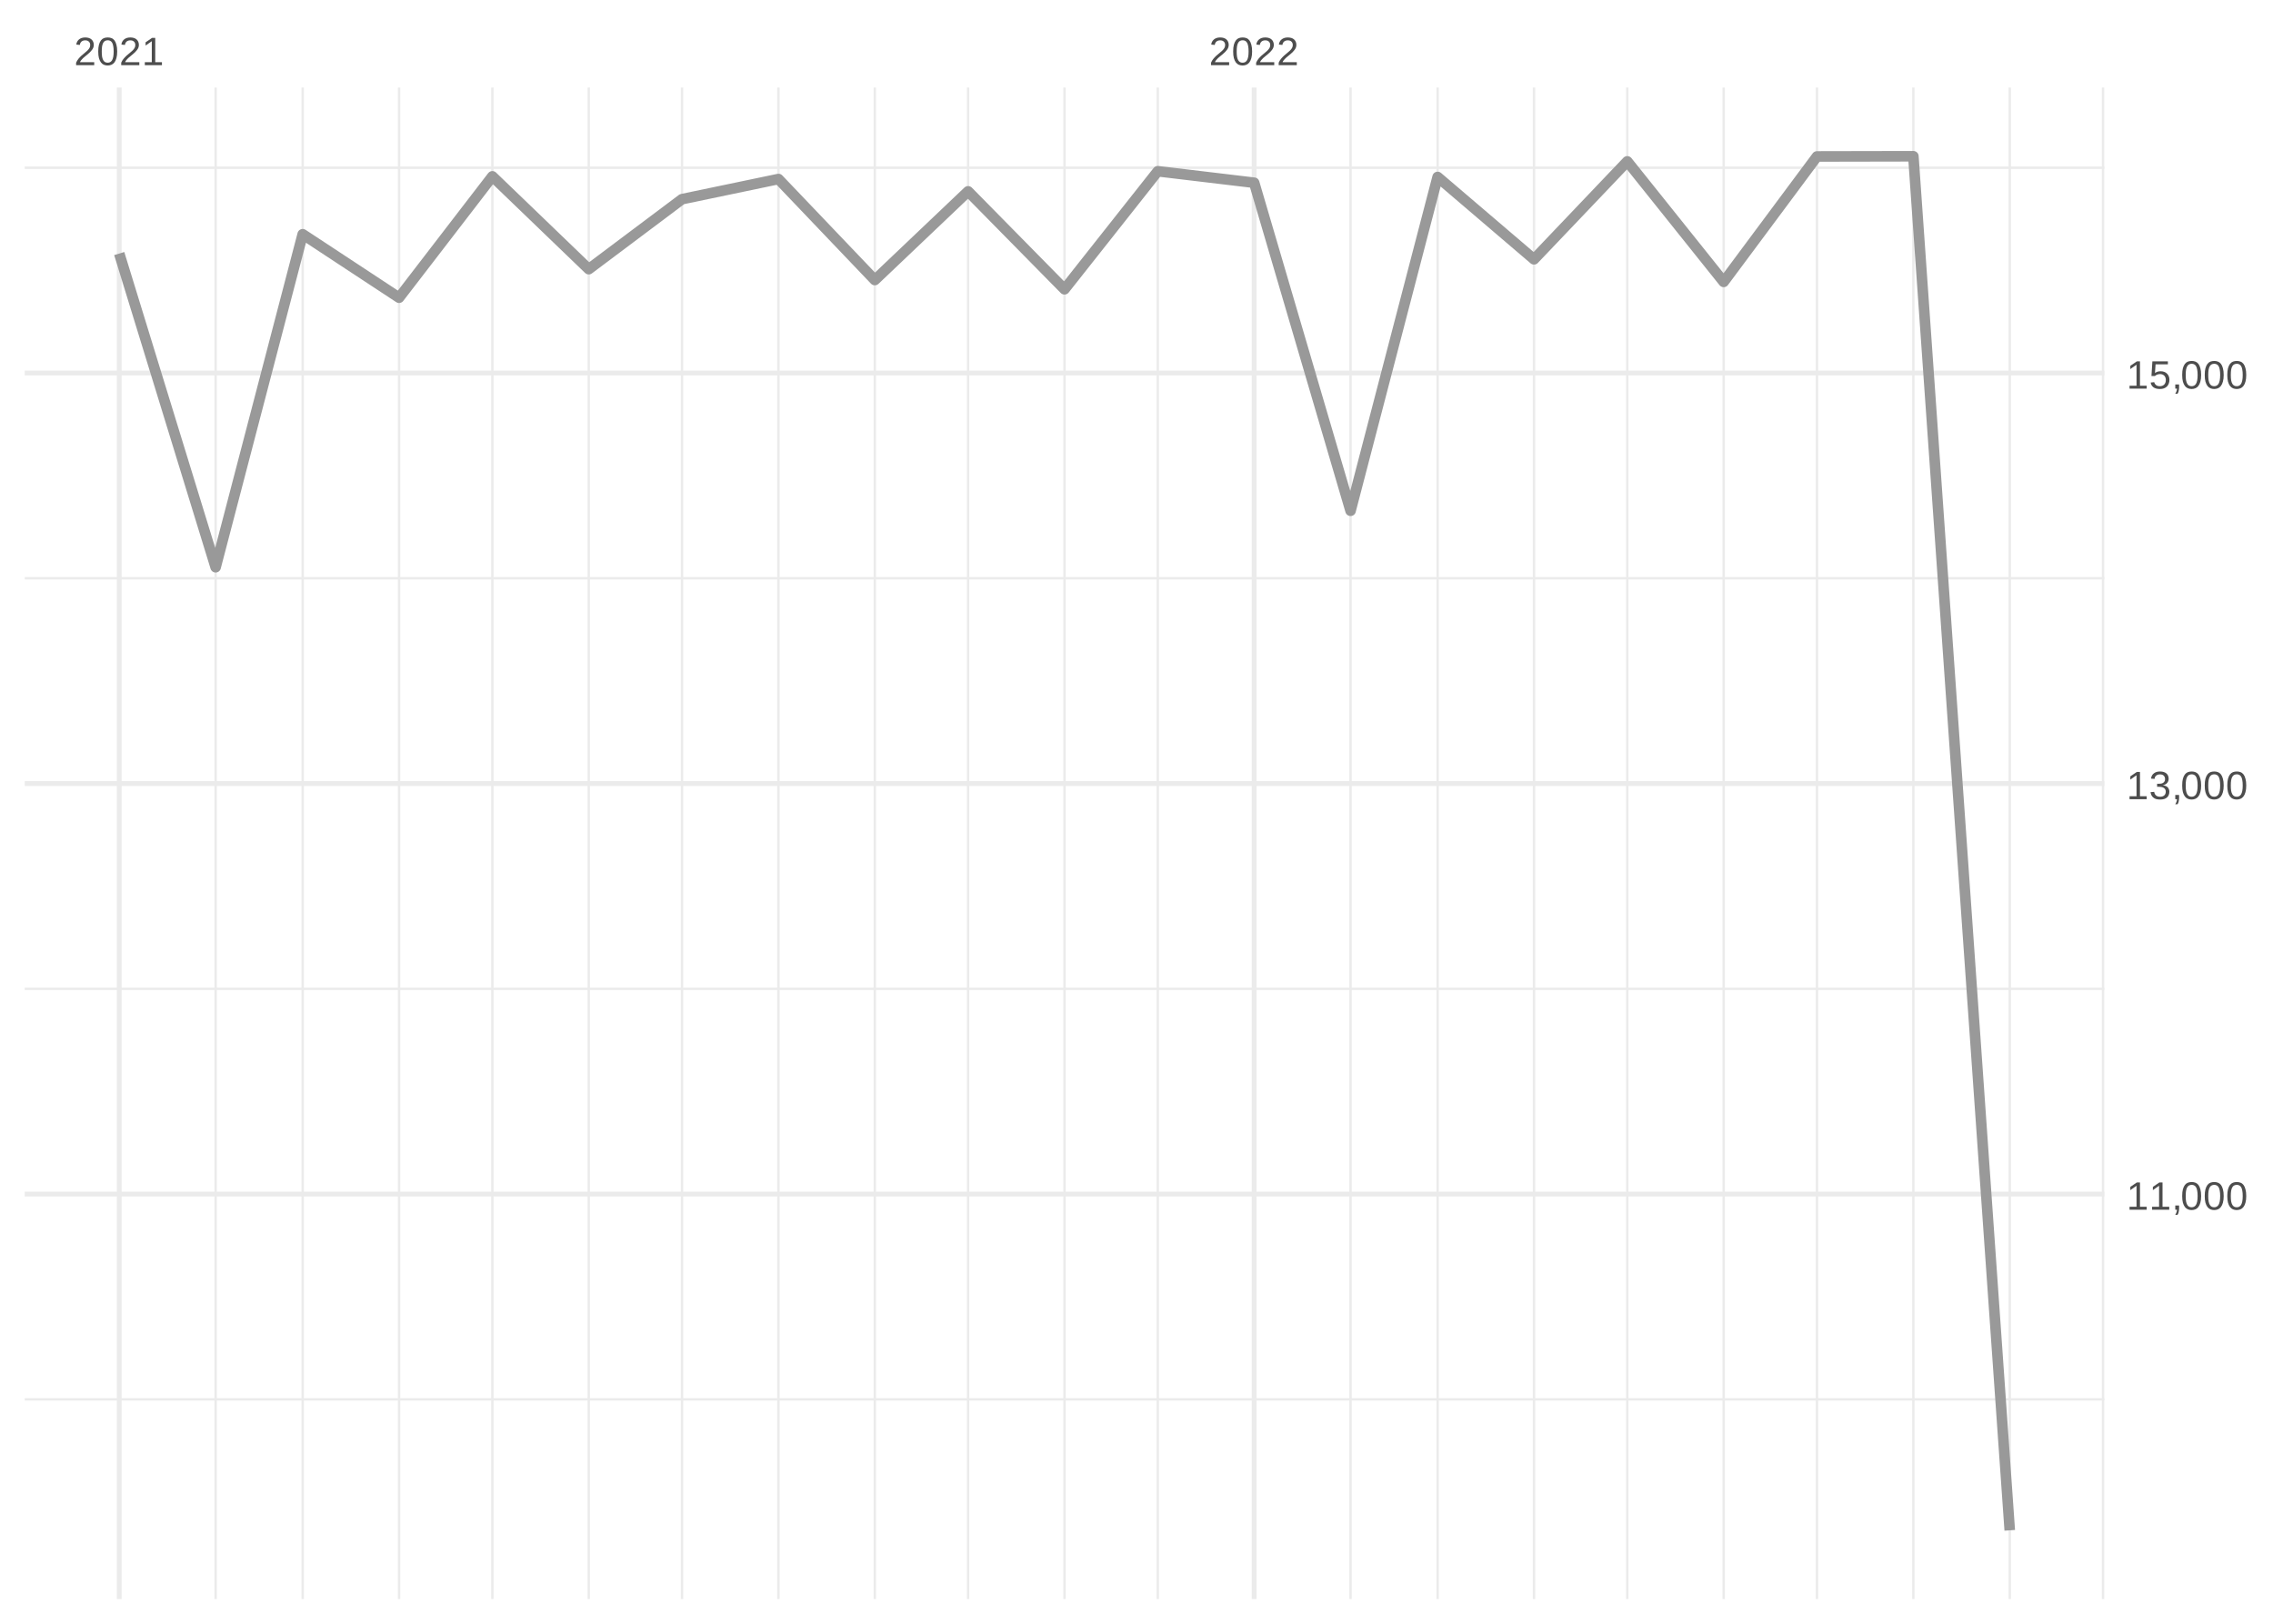
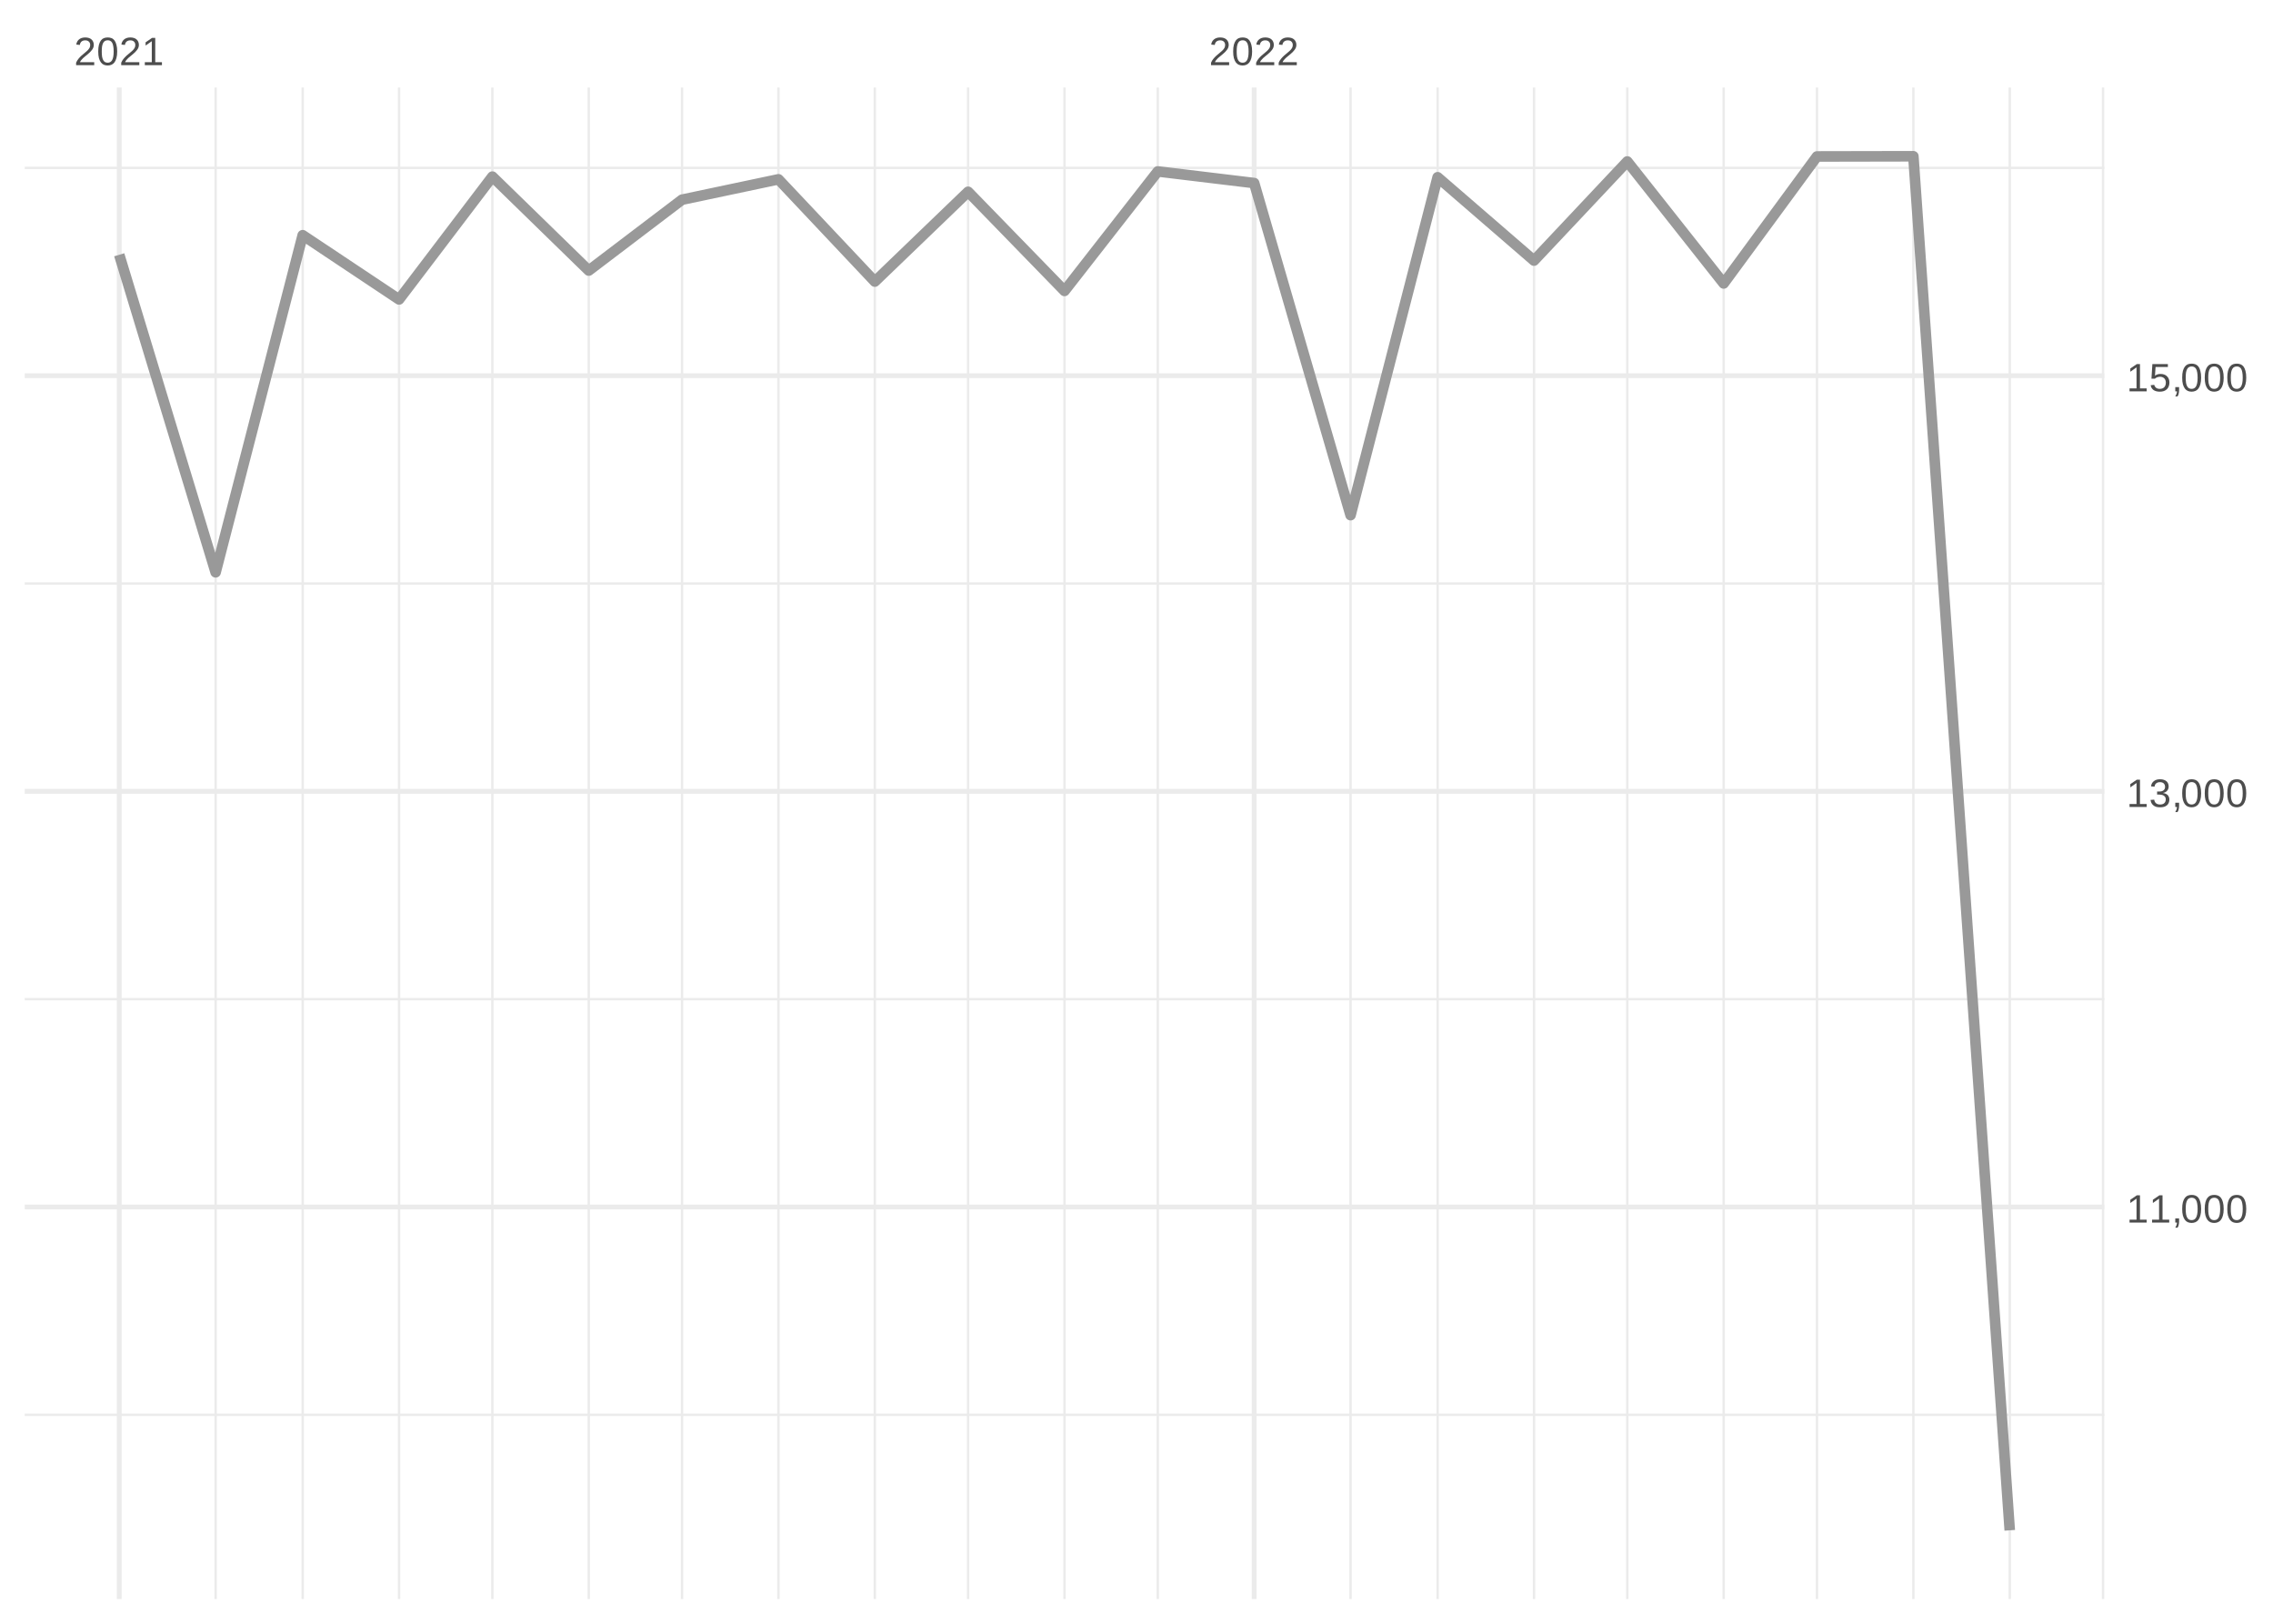
<svg xmlns="http://www.w3.org/2000/svg" xmlns:xlink="http://www.w3.org/1999/xlink" width="504pt" height="360pt" viewBox="0 0 504 360" version="1.1">
  <defs>
    <g>
      <symbol overflow="visible" id="glyph0-0">
        <path style="stroke:none;" d="M 0.297 0 L 0.297 -5.859 L 2.625 -5.859 L 2.625 0 Z M 0.578 -0.297 L 2.344 -0.297 L 2.344 -5.578 L 0.578 -5.578 Z M 0.578 -0.297 " />
      </symbol>
      <symbol overflow="visible" id="glyph0-1">
        <path style="stroke:none;" d="M 0.438 0 L 0.438 -0.547 C 0.582 -0.879 0.758 -1.172 0.969 -1.422 C 1.188 -1.68 1.41 -1.914 1.641 -2.125 C 1.867 -2.332 2.098 -2.523 2.328 -2.703 C 2.555 -2.879 2.758 -3.055 2.938 -3.234 C 3.125 -3.41 3.273 -3.598 3.391 -3.797 C 3.504 -3.992 3.562 -4.211 3.562 -4.453 C 3.562 -4.629 3.535 -4.781 3.484 -4.906 C 3.43 -5.039 3.352 -5.148 3.25 -5.234 C 3.156 -5.328 3.039 -5.395 2.906 -5.438 C 2.77 -5.477 2.617 -5.5 2.453 -5.5 C 2.297 -5.5 2.148 -5.477 2.016 -5.438 C 1.879 -5.395 1.758 -5.332 1.656 -5.25 C 1.551 -5.164 1.461 -5.055 1.391 -4.922 C 1.328 -4.797 1.285 -4.648 1.266 -4.484 L 0.484 -4.562 C 0.504 -4.781 0.562 -4.984 0.656 -5.172 C 0.75 -5.359 0.879 -5.523 1.047 -5.672 C 1.211 -5.816 1.41 -5.93 1.641 -6.016 C 1.879 -6.098 2.148 -6.141 2.453 -6.141 C 2.754 -6.141 3.02 -6.102 3.25 -6.031 C 3.488 -5.957 3.688 -5.848 3.844 -5.703 C 4.008 -5.566 4.133 -5.395 4.219 -5.188 C 4.312 -4.988 4.359 -4.754 4.359 -4.484 C 4.359 -4.273 4.32 -4.078 4.25 -3.891 C 4.176 -3.711 4.078 -3.539 3.953 -3.375 C 3.828 -3.207 3.688 -3.047 3.531 -2.891 C 3.375 -2.742 3.207 -2.594 3.031 -2.438 C 2.852 -2.289 2.676 -2.145 2.5 -2 C 2.32 -1.863 2.156 -1.723 2 -1.578 C 1.844 -1.43 1.703 -1.281 1.578 -1.125 C 1.453 -0.977 1.359 -0.82 1.297 -0.656 L 4.453 -0.656 L 4.453 0 Z M 0.438 0 " />
      </symbol>
      <symbol overflow="visible" id="glyph0-2">
        <path style="stroke:none;" d="M 4.547 -3.031 C 4.547 -2.445 4.488 -1.957 4.375 -1.562 C 4.27 -1.164 4.117 -0.844 3.922 -0.594 C 3.734 -0.352 3.508 -0.18 3.25 -0.078 C 3 0.023 2.727 0.078 2.438 0.078 C 2.145 0.078 1.867 0.023 1.609 -0.078 C 1.359 -0.18 1.141 -0.352 0.953 -0.594 C 0.766 -0.844 0.613 -1.164 0.5 -1.562 C 0.395 -1.957 0.344 -2.445 0.344 -3.031 C 0.344 -3.633 0.395 -4.133 0.5 -4.531 C 0.613 -4.938 0.766 -5.258 0.953 -5.5 C 1.141 -5.738 1.359 -5.906 1.609 -6 C 1.867 -6.094 2.156 -6.141 2.469 -6.141 C 2.75 -6.141 3.016 -6.094 3.266 -6 C 3.523 -5.906 3.75 -5.738 3.938 -5.5 C 4.125 -5.258 4.27 -4.938 4.375 -4.531 C 4.488 -4.133 4.547 -3.633 4.547 -3.031 Z M 3.766 -3.031 C 3.766 -3.508 3.734 -3.906 3.672 -4.219 C 3.617 -4.539 3.535 -4.797 3.422 -4.984 C 3.305 -5.18 3.164 -5.316 3 -5.391 C 2.844 -5.473 2.664 -5.516 2.469 -5.516 C 2.25 -5.516 2.055 -5.473 1.891 -5.391 C 1.723 -5.316 1.582 -5.18 1.469 -4.984 C 1.352 -4.797 1.266 -4.539 1.203 -4.219 C 1.148 -3.906 1.125 -3.508 1.125 -3.031 C 1.125 -2.562 1.148 -2.164 1.203 -1.844 C 1.266 -1.531 1.352 -1.273 1.469 -1.078 C 1.582 -0.891 1.719 -0.754 1.875 -0.672 C 2.039 -0.586 2.227 -0.547 2.438 -0.547 C 2.645 -0.547 2.828 -0.586 2.984 -0.672 C 3.148 -0.754 3.289 -0.891 3.406 -1.078 C 3.52 -1.273 3.609 -1.531 3.672 -1.844 C 3.734 -2.164 3.766 -2.562 3.766 -3.031 Z M 3.766 -3.031 " />
      </symbol>
      <symbol overflow="visible" id="glyph0-3">
        <path style="stroke:none;" d="M 0.672 0 L 0.672 -0.656 L 2.219 -0.656 L 2.219 -5.312 L 0.844 -4.344 L 0.844 -5.062 L 2.281 -6.047 L 2.984 -6.047 L 2.984 -0.656 L 4.469 -0.656 L 4.469 0 Z M 0.672 0 " />
      </symbol>
      <symbol overflow="visible" id="glyph0-4">
        <path style="stroke:none;" d="M 1.656 -0.938 L 1.656 -0.219 C 1.656 -0.062 1.645 0.07 1.625 0.188 C 1.613 0.312 1.594 0.426 1.562 0.531 C 1.539 0.645 1.508 0.75 1.469 0.844 C 1.426 0.938 1.375 1.031 1.312 1.125 L 0.797 1.125 C 0.922 0.938 1.016 0.75 1.078 0.562 C 1.148 0.375 1.188 0.188 1.188 0 L 0.812 0 L 0.812 -0.938 Z M 1.656 -0.938 " />
      </symbol>
      <symbol overflow="visible" id="glyph0-5">
        <path style="stroke:none;" d="M 4.5 -1.672 C 4.5 -1.391 4.453 -1.141 4.359 -0.922 C 4.273 -0.703 4.145 -0.52 3.969 -0.375 C 3.801 -0.227 3.586 -0.113 3.328 -0.031 C 3.078 0.039 2.785 0.078 2.453 0.078 C 2.078 0.078 1.758 0.035 1.5 -0.047 C 1.25 -0.141 1.039 -0.266 0.875 -0.422 C 0.707 -0.578 0.582 -0.75 0.5 -0.938 C 0.414 -1.133 0.359 -1.344 0.328 -1.562 L 1.141 -1.625 C 1.16 -1.469 1.203 -1.32 1.266 -1.188 C 1.328 -1.062 1.41 -0.945 1.516 -0.844 C 1.617 -0.75 1.75 -0.676 1.906 -0.625 C 2.062 -0.57 2.242 -0.547 2.453 -0.547 C 2.836 -0.547 3.141 -0.641 3.359 -0.828 C 3.586 -1.023 3.703 -1.316 3.703 -1.703 C 3.703 -1.922 3.648 -2.098 3.547 -2.234 C 3.453 -2.367 3.332 -2.473 3.188 -2.547 C 3.039 -2.629 2.879 -2.68 2.703 -2.703 C 2.523 -2.734 2.363 -2.75 2.219 -2.75 L 1.781 -2.75 L 1.781 -3.422 L 2.203 -3.422 C 2.348 -3.422 2.5 -3.43 2.656 -3.453 C 2.82 -3.484 2.969 -3.535 3.094 -3.609 C 3.227 -3.691 3.336 -3.801 3.422 -3.938 C 3.504 -4.07 3.547 -4.242 3.547 -4.453 C 3.547 -4.773 3.445 -5.031 3.25 -5.219 C 3.062 -5.406 2.781 -5.5 2.406 -5.5 C 2.07 -5.5 1.797 -5.41 1.578 -5.234 C 1.367 -5.066 1.25 -4.82 1.219 -4.5 L 0.438 -4.562 C 0.469 -4.832 0.539 -5.066 0.656 -5.266 C 0.77 -5.461 0.914 -5.625 1.094 -5.75 C 1.27 -5.883 1.469 -5.984 1.688 -6.047 C 1.914 -6.109 2.16 -6.141 2.422 -6.141 C 2.754 -6.141 3.039 -6.098 3.281 -6.016 C 3.531 -5.93 3.734 -5.816 3.891 -5.672 C 4.047 -5.523 4.16 -5.352 4.234 -5.156 C 4.305 -4.969 4.344 -4.766 4.344 -4.547 C 4.344 -4.367 4.316 -4.203 4.266 -4.047 C 4.211 -3.891 4.133 -3.75 4.031 -3.625 C 3.938 -3.5 3.805 -3.391 3.641 -3.297 C 3.484 -3.211 3.297 -3.148 3.078 -3.109 L 3.078 -3.094 C 3.316 -3.062 3.523 -3.004 3.703 -2.922 C 3.891 -2.836 4.039 -2.734 4.156 -2.609 C 4.27 -2.484 4.352 -2.336 4.406 -2.172 C 4.469 -2.016 4.5 -1.848 4.5 -1.672 Z M 4.5 -1.672 " />
      </symbol>
      <symbol overflow="visible" id="glyph0-6">
        <path style="stroke:none;" d="M 4.516 -1.969 C 4.516 -1.664 4.469 -1.391 4.375 -1.141 C 4.289 -0.891 4.156 -0.672 3.969 -0.484 C 3.789 -0.305 3.566 -0.164 3.297 -0.062 C 3.035 0.031 2.727 0.078 2.375 0.078 C 2.062 0.078 1.785 0.039 1.547 -0.031 C 1.305 -0.102 1.102 -0.203 0.938 -0.328 C 0.781 -0.461 0.648 -0.613 0.547 -0.781 C 0.453 -0.957 0.391 -1.148 0.359 -1.359 L 1.141 -1.438 C 1.172 -1.32 1.211 -1.211 1.266 -1.109 C 1.328 -1.004 1.406 -0.91 1.5 -0.828 C 1.602 -0.742 1.723 -0.676 1.859 -0.625 C 2.004 -0.57 2.18 -0.547 2.391 -0.547 C 2.586 -0.547 2.77 -0.578 2.938 -0.641 C 3.102 -0.703 3.242 -0.789 3.359 -0.906 C 3.473 -1.031 3.562 -1.176 3.625 -1.344 C 3.688 -1.52 3.719 -1.723 3.719 -1.953 C 3.719 -2.141 3.688 -2.312 3.625 -2.469 C 3.57 -2.625 3.488 -2.758 3.375 -2.875 C 3.258 -2.988 3.117 -3.078 2.953 -3.141 C 2.797 -3.203 2.613 -3.234 2.406 -3.234 C 2.281 -3.234 2.16 -3.219 2.047 -3.188 C 1.941 -3.164 1.844 -3.133 1.75 -3.094 C 1.656 -3.062 1.57 -3.016 1.5 -2.953 C 1.426 -2.898 1.352 -2.848 1.281 -2.797 L 0.531 -2.797 L 0.734 -6.047 L 4.172 -6.047 L 4.172 -5.391 L 1.438 -5.391 L 1.312 -3.469 C 1.457 -3.582 1.629 -3.676 1.828 -3.75 C 2.035 -3.82 2.281 -3.859 2.562 -3.859 C 2.863 -3.859 3.133 -3.812 3.375 -3.719 C 3.613 -3.633 3.816 -3.504 3.984 -3.328 C 4.16 -3.16 4.289 -2.961 4.375 -2.734 C 4.469 -2.504 4.516 -2.25 4.516 -1.969 Z M 4.516 -1.969 " />
      </symbol>
    </g>
    <clipPath id="clip1">
-       <path d="M 5.48 309 L 466.59 309 L 466.59 311 L 5.48 311 Z M 5.48 309 " />
+       <path d="M 5.48 313 L 466.59 313 L 466.59 314 L 5.48 314 Z M 5.48 313 " />
    </clipPath>
    <clipPath id="clip2">
-       <path d="M 5.48 218 L 466.59 218 L 466.59 220 L 5.48 220 Z M 5.48 218 " />
+       <path d="M 5.48 221 L 466.59 221 L 466.59 222 L 5.48 222 Z M 5.48 221 " />
    </clipPath>
    <clipPath id="clip3">
-       <path d="M 5.48 127 L 466.59 127 L 466.59 129 L 5.48 129 Z M 5.48 127 " />
+       <path d="M 5.48 129 L 466.59 129 L 466.59 130 L 5.48 130 Z M 5.48 129 " />
    </clipPath>
    <clipPath id="clip4">
      <path d="M 5.48 36 L 466.59 36 L 466.59 38 L 5.48 38 Z M 5.48 36 " />
    </clipPath>
    <clipPath id="clip5">
      <path d="M 47 19.41 L 49 19.41 L 49 354.52 L 47 354.52 Z M 47 19.41 " />
    </clipPath>
    <clipPath id="clip6">
      <path d="M 66 19.41 L 68 19.41 L 68 354.52 L 66 354.52 Z M 66 19.41 " />
    </clipPath>
    <clipPath id="clip7">
      <path d="M 88 19.41 L 89 19.41 L 89 354.52 L 88 354.52 Z M 88 19.41 " />
    </clipPath>
    <clipPath id="clip8">
      <path d="M 108 19.41 L 110 19.41 L 110 354.52 L 108 354.52 Z M 108 19.41 " />
    </clipPath>
    <clipPath id="clip9">
      <path d="M 130 19.41 L 131 19.41 L 131 354.52 L 130 354.52 Z M 130 19.41 " />
    </clipPath>
    <clipPath id="clip10">
      <path d="M 150 19.41 L 152 19.41 L 152 354.52 L 150 354.52 Z M 150 19.41 " />
    </clipPath>
    <clipPath id="clip11">
      <path d="M 172 19.41 L 173 19.41 L 173 354.52 L 172 354.52 Z M 172 19.41 " />
    </clipPath>
    <clipPath id="clip12">
      <path d="M 193 19.41 L 195 19.41 L 195 354.52 L 193 354.52 Z M 193 19.41 " />
    </clipPath>
    <clipPath id="clip13">
      <path d="M 214 19.41 L 215 19.41 L 215 354.52 L 214 354.52 Z M 214 19.41 " />
    </clipPath>
    <clipPath id="clip14">
      <path d="M 235 19.41 L 237 19.41 L 237 354.52 L 235 354.52 Z M 235 19.41 " />
    </clipPath>
    <clipPath id="clip15">
      <path d="M 256 19.41 L 257 19.41 L 257 354.52 L 256 354.52 Z M 256 19.41 " />
    </clipPath>
    <clipPath id="clip16">
      <path d="M 299 19.41 L 300 19.41 L 300 354.52 L 299 354.52 Z M 299 19.41 " />
    </clipPath>
    <clipPath id="clip17">
      <path d="M 318 19.41 L 320 19.41 L 320 354.52 L 318 354.52 Z M 318 19.41 " />
    </clipPath>
    <clipPath id="clip18">
      <path d="M 339 19.41 L 341 19.41 L 341 354.52 L 339 354.52 Z M 339 19.41 " />
    </clipPath>
    <clipPath id="clip19">
      <path d="M 360 19.41 L 362 19.41 L 362 354.52 L 360 354.52 Z M 360 19.41 " />
    </clipPath>
    <clipPath id="clip20">
      <path d="M 381 19.41 L 383 19.41 L 383 354.52 L 381 354.52 Z M 381 19.41 " />
    </clipPath>
    <clipPath id="clip21">
      <path d="M 402 19.41 L 404 19.41 L 404 354.52 L 402 354.52 Z M 402 19.41 " />
    </clipPath>
    <clipPath id="clip22">
      <path d="M 423 19.41 L 425 19.41 L 425 354.52 L 423 354.52 Z M 423 19.41 " />
    </clipPath>
    <clipPath id="clip23">
      <path d="M 445 19.41 L 446 19.41 L 446 354.52 L 445 354.52 Z M 445 19.41 " />
    </clipPath>
    <clipPath id="clip24">
      <path d="M 466 19.41 L 466.59 19.41 L 466.59 354.52 L 466 354.52 Z M 466 19.41 " />
    </clipPath>
    <clipPath id="clip25">
-       <path d="M 5.48 264 L 466.59 264 L 466.59 266 L 5.48 266 Z M 5.48 264 " />
+       <path d="M 5.48 267 L 466.59 267 L 466.59 269 L 5.48 269 Z M 5.48 267 " />
    </clipPath>
    <clipPath id="clip26">
-       <path d="M 5.48 173 L 466.59 173 L 466.59 175 L 5.48 175 Z M 5.48 173 " />
+       <path d="M 5.48 174 L 466.59 174 L 466.59 176 L 5.48 176 Z M 5.48 174 " />
    </clipPath>
    <clipPath id="clip27">
      <path d="M 5.48 82 L 466.59 82 L 466.59 84 L 5.48 84 Z M 5.48 82 " />
    </clipPath>
    <clipPath id="clip28">
      <path d="M 25 19.41 L 27 19.41 L 27 354.52 L 25 354.52 Z M 25 19.41 " />
    </clipPath>
    <clipPath id="clip29">
      <path d="M 277 19.41 L 279 19.41 L 279 354.52 L 277 354.52 Z M 277 19.41 " />
    </clipPath>
  </defs>
  <g id="surface26">
    <rect x="0" y="0" width="504" height="360" style="fill:rgb(100%,100%,100%);fill-opacity:1;stroke:none;" />
    <g clip-path="url(#clip1)" clip-rule="nonzero">
-       <path style="fill:none;stroke-width:0.533;stroke-linecap:butt;stroke-linejoin:round;stroke:rgb(92.157%,92.157%,92.157%);stroke-opacity:1;stroke-miterlimit:10;" d="M 5.48 310.254 L 466.59 310.254 " />
+       <path style="fill:none;stroke-width:0.533;stroke-linecap:butt;stroke-linejoin:round;stroke:rgb(92.157%,92.157%,92.157%);stroke-opacity:1;stroke-miterlimit:10;" d="M 5.48 313.672 L 466.59 313.672 " />
    </g>
    <g clip-path="url(#clip2)" clip-rule="nonzero">
-       <path style="fill:none;stroke-width:0.533;stroke-linecap:butt;stroke-linejoin:round;stroke:rgb(92.157%,92.157%,92.157%);stroke-opacity:1;stroke-miterlimit:10;" d="M 5.48 219.234 L 466.59 219.234 " />
+       <path style="fill:none;stroke-width:0.533;stroke-linecap:butt;stroke-linejoin:round;stroke:rgb(92.157%,92.157%,92.157%);stroke-opacity:1;stroke-miterlimit:10;" d="M 5.48 221.523 L 466.59 221.523 " />
    </g>
    <g clip-path="url(#clip3)" clip-rule="nonzero">
-       <path style="fill:none;stroke-width:0.533;stroke-linecap:butt;stroke-linejoin:round;stroke:rgb(92.157%,92.157%,92.157%);stroke-opacity:1;stroke-miterlimit:10;" d="M 5.48 128.211 L 466.59 128.211 " />
+       <path style="fill:none;stroke-width:0.533;stroke-linecap:butt;stroke-linejoin:round;stroke:rgb(92.157%,92.157%,92.157%);stroke-opacity:1;stroke-miterlimit:10;" d="M 5.48 129.371 L 466.59 129.371 " />
    </g>
    <g clip-path="url(#clip4)" clip-rule="nonzero">
-       <path style="fill:none;stroke-width:0.533;stroke-linecap:butt;stroke-linejoin:round;stroke:rgb(92.157%,92.157%,92.157%);stroke-opacity:1;stroke-miterlimit:10;" d="M 5.48 37.191 L 466.59 37.191 " />
+       <path style="fill:none;stroke-width:0.533;stroke-linecap:butt;stroke-linejoin:round;stroke:rgb(92.157%,92.157%,92.157%);stroke-opacity:1;stroke-miterlimit:10;" d="M 5.48 37.223 L 466.59 37.223 " />
    </g>
    <g clip-path="url(#clip5)" clip-rule="nonzero">
      <path style="fill:none;stroke-width:0.533;stroke-linecap:butt;stroke-linejoin:round;stroke:rgb(92.157%,92.157%,92.157%);stroke-opacity:1;stroke-miterlimit:10;" d="M 47.812 354.52 L 47.812 19.41 " />
    </g>
    <g clip-path="url(#clip6)" clip-rule="nonzero">
      <path style="fill:none;stroke-width:0.533;stroke-linecap:butt;stroke-linejoin:round;stroke:rgb(92.157%,92.157%,92.157%);stroke-opacity:1;stroke-miterlimit:10;" d="M 67.117 354.52 L 67.117 19.41 " />
    </g>
    <g clip-path="url(#clip7)" clip-rule="nonzero">
      <path style="fill:none;stroke-width:0.533;stroke-linecap:butt;stroke-linejoin:round;stroke:rgb(92.157%,92.157%,92.157%);stroke-opacity:1;stroke-miterlimit:10;" d="M 88.488 354.52 L 88.488 19.41 " />
    </g>
    <g clip-path="url(#clip8)" clip-rule="nonzero">
      <path style="fill:none;stroke-width:0.533;stroke-linecap:butt;stroke-linejoin:round;stroke:rgb(92.157%,92.157%,92.157%);stroke-opacity:1;stroke-miterlimit:10;" d="M 109.176 354.52 L 109.176 19.41 " />
    </g>
    <g clip-path="url(#clip9)" clip-rule="nonzero">
      <path style="fill:none;stroke-width:0.533;stroke-linecap:butt;stroke-linejoin:round;stroke:rgb(92.157%,92.157%,92.157%);stroke-opacity:1;stroke-miterlimit:10;" d="M 130.547 354.52 L 130.547 19.41 " />
    </g>
    <g clip-path="url(#clip10)" clip-rule="nonzero">
      <path style="fill:none;stroke-width:0.533;stroke-linecap:butt;stroke-linejoin:round;stroke:rgb(92.157%,92.157%,92.157%);stroke-opacity:1;stroke-miterlimit:10;" d="M 151.23 354.52 L 151.23 19.41 " />
    </g>
    <g clip-path="url(#clip11)" clip-rule="nonzero">
      <path style="fill:none;stroke-width:0.533;stroke-linecap:butt;stroke-linejoin:round;stroke:rgb(92.157%,92.157%,92.157%);stroke-opacity:1;stroke-miterlimit:10;" d="M 172.605 354.52 L 172.605 19.41 " />
    </g>
    <g clip-path="url(#clip12)" clip-rule="nonzero">
      <path style="fill:none;stroke-width:0.533;stroke-linecap:butt;stroke-linejoin:round;stroke:rgb(92.157%,92.157%,92.157%);stroke-opacity:1;stroke-miterlimit:10;" d="M 193.977 354.52 L 193.977 19.41 " />
    </g>
    <g clip-path="url(#clip13)" clip-rule="nonzero">
      <path style="fill:none;stroke-width:0.533;stroke-linecap:butt;stroke-linejoin:round;stroke:rgb(92.157%,92.157%,92.157%);stroke-opacity:1;stroke-miterlimit:10;" d="M 214.66 354.52 L 214.66 19.41 " />
    </g>
    <g clip-path="url(#clip14)" clip-rule="nonzero">
      <path style="fill:none;stroke-width:0.533;stroke-linecap:butt;stroke-linejoin:round;stroke:rgb(92.157%,92.157%,92.157%);stroke-opacity:1;stroke-miterlimit:10;" d="M 236.035 354.52 L 236.035 19.41 " />
    </g>
    <g clip-path="url(#clip15)" clip-rule="nonzero">
      <path style="fill:none;stroke-width:0.533;stroke-linecap:butt;stroke-linejoin:round;stroke:rgb(92.157%,92.157%,92.157%);stroke-opacity:1;stroke-miterlimit:10;" d="M 256.719 354.52 L 256.719 19.41 " />
    </g>
    <g clip-path="url(#clip16)" clip-rule="nonzero">
      <path style="fill:none;stroke-width:0.533;stroke-linecap:butt;stroke-linejoin:round;stroke:rgb(92.157%,92.157%,92.157%);stroke-opacity:1;stroke-miterlimit:10;" d="M 299.465 354.52 L 299.465 19.41 " />
    </g>
    <g clip-path="url(#clip17)" clip-rule="nonzero">
      <path style="fill:none;stroke-width:0.533;stroke-linecap:butt;stroke-linejoin:round;stroke:rgb(92.157%,92.157%,92.157%);stroke-opacity:1;stroke-miterlimit:10;" d="M 318.77 354.52 L 318.77 19.41 " />
    </g>
    <g clip-path="url(#clip18)" clip-rule="nonzero">
      <path style="fill:none;stroke-width:0.533;stroke-linecap:butt;stroke-linejoin:round;stroke:rgb(92.157%,92.157%,92.157%);stroke-opacity:1;stroke-miterlimit:10;" d="M 340.141 354.52 L 340.141 19.41 " />
    </g>
    <g clip-path="url(#clip19)" clip-rule="nonzero">
      <path style="fill:none;stroke-width:0.533;stroke-linecap:butt;stroke-linejoin:round;stroke:rgb(92.157%,92.157%,92.157%);stroke-opacity:1;stroke-miterlimit:10;" d="M 360.824 354.52 L 360.824 19.41 " />
    </g>
    <g clip-path="url(#clip20)" clip-rule="nonzero">
      <path style="fill:none;stroke-width:0.533;stroke-linecap:butt;stroke-linejoin:round;stroke:rgb(92.157%,92.157%,92.157%);stroke-opacity:1;stroke-miterlimit:10;" d="M 382.199 354.52 L 382.199 19.41 " />
    </g>
    <g clip-path="url(#clip21)" clip-rule="nonzero">
      <path style="fill:none;stroke-width:0.533;stroke-linecap:butt;stroke-linejoin:round;stroke:rgb(92.157%,92.157%,92.157%);stroke-opacity:1;stroke-miterlimit:10;" d="M 402.883 354.52 L 402.883 19.41 " />
    </g>
    <g clip-path="url(#clip22)" clip-rule="nonzero">
      <path style="fill:none;stroke-width:0.533;stroke-linecap:butt;stroke-linejoin:round;stroke:rgb(92.157%,92.157%,92.157%);stroke-opacity:1;stroke-miterlimit:10;" d="M 424.258 354.52 L 424.258 19.41 " />
    </g>
    <g clip-path="url(#clip23)" clip-rule="nonzero">
      <path style="fill:none;stroke-width:0.533;stroke-linecap:butt;stroke-linejoin:round;stroke:rgb(92.157%,92.157%,92.157%);stroke-opacity:1;stroke-miterlimit:10;" d="M 445.629 354.52 L 445.629 19.41 " />
    </g>
    <g clip-path="url(#clip24)" clip-rule="nonzero">
      <path style="fill:none;stroke-width:0.533;stroke-linecap:butt;stroke-linejoin:round;stroke:rgb(92.157%,92.157%,92.157%);stroke-opacity:1;stroke-miterlimit:10;" d="M 466.312 354.52 L 466.312 19.41 " />
    </g>
    <g clip-path="url(#clip25)" clip-rule="nonzero">
-       <path style="fill:none;stroke-width:1.067;stroke-linecap:butt;stroke-linejoin:round;stroke:rgb(92.157%,92.157%,92.157%);stroke-opacity:1;stroke-miterlimit:10;" d="M 5.48 264.742 L 466.59 264.742 " />
+       <path style="fill:none;stroke-width:1.067;stroke-linecap:butt;stroke-linejoin:round;stroke:rgb(92.157%,92.157%,92.157%);stroke-opacity:1;stroke-miterlimit:10;" d="M 5.48 267.598 L 466.59 267.598 " />
    </g>
    <g clip-path="url(#clip26)" clip-rule="nonzero">
-       <path style="fill:none;stroke-width:1.067;stroke-linecap:butt;stroke-linejoin:round;stroke:rgb(92.157%,92.157%,92.157%);stroke-opacity:1;stroke-miterlimit:10;" d="M 5.48 173.723 L 466.59 173.723 " />
+       <path style="fill:none;stroke-width:1.067;stroke-linecap:butt;stroke-linejoin:round;stroke:rgb(92.157%,92.157%,92.157%);stroke-opacity:1;stroke-miterlimit:10;" d="M 5.48 175.445 L 466.59 175.445 " />
    </g>
    <g clip-path="url(#clip27)" clip-rule="nonzero">
-       <path style="fill:none;stroke-width:1.067;stroke-linecap:butt;stroke-linejoin:round;stroke:rgb(92.157%,92.157%,92.157%);stroke-opacity:1;stroke-miterlimit:10;" d="M 5.48 82.703 L 466.59 82.703 " />
+       <path style="fill:none;stroke-width:1.067;stroke-linecap:butt;stroke-linejoin:round;stroke:rgb(92.157%,92.157%,92.157%);stroke-opacity:1;stroke-miterlimit:10;" d="M 5.48 83.297 L 466.59 83.297 " />
    </g>
    <g clip-path="url(#clip28)" clip-rule="nonzero">
      <path style="fill:none;stroke-width:1.067;stroke-linecap:butt;stroke-linejoin:round;stroke:rgb(92.157%,92.157%,92.157%);stroke-opacity:1;stroke-miterlimit:10;" d="M 26.438 354.52 L 26.438 19.41 " />
    </g>
    <g clip-path="url(#clip29)" clip-rule="nonzero">
      <path style="fill:none;stroke-width:1.067;stroke-linecap:butt;stroke-linejoin:round;stroke:rgb(92.157%,92.157%,92.157%);stroke-opacity:1;stroke-miterlimit:10;" d="M 278.09 354.52 L 278.09 19.41 " />
    </g>
-     <path style="fill:none;stroke-width:2.347;stroke-linecap:butt;stroke-linejoin:round;stroke:rgb(60%,60%,60%);stroke-opacity:1;stroke-miterlimit:10;" d="M 26.438 56.215 L 47.812 125.754 L 67.117 51.938 L 88.488 66 L 109.176 39.102 L 130.547 59.672 L 151.23 44.156 L 172.605 39.695 L 193.977 62.086 L 214.66 42.426 L 236.035 64.133 L 256.719 37.965 L 278.09 40.516 L 299.465 113.238 L 318.77 39.238 L 340.141 57.488 L 360.824 35.781 L 382.199 62.496 L 402.883 34.688 L 424.258 34.645 L 445.629 339.289 " />
+     <path style="fill:none;stroke-width:2.347;stroke-linecap:butt;stroke-linejoin:round;stroke:rgb(60%,60%,60%);stroke-opacity:1;stroke-miterlimit:10;" d="M 26.438 56.484 L 47.812 126.883 L 67.117 52.152 L 88.488 66.387 L 109.176 39.16 L 130.547 59.984 L 151.23 44.273 L 172.605 39.758 L 193.977 62.426 L 214.66 42.523 L 236.035 64.5 L 256.719 38.008 L 278.09 40.586 L 299.465 114.215 L 318.77 39.297 L 340.141 57.773 L 360.824 35.797 L 382.199 62.84 L 402.883 34.688 L 424.258 34.645 L 445.629 339.289 " />
    <g style="fill:rgb(30.196%,30.196%,30.196%);fill-opacity:1;">
      <use xlink:href="#glyph0-1" x="16.438" y="14.446" />
      <use xlink:href="#glyph0-2" x="21.438" y="14.446" />
      <use xlink:href="#glyph0-1" x="26.438" y="14.446" />
      <use xlink:href="#glyph0-3" x="31.438" y="14.446" />
    </g>
    <g style="fill:rgb(30.196%,30.196%,30.196%);fill-opacity:1;">
      <use xlink:href="#glyph0-1" x="268.09" y="14.446" />
      <use xlink:href="#glyph0-2" x="273.09" y="14.446" />
      <use xlink:href="#glyph0-1" x="278.09" y="14.446" />
      <use xlink:href="#glyph0-1" x="283.09" y="14.446" />
    </g>
    <g style="fill:rgb(30.196%,30.196%,30.196%);fill-opacity:1;">
-       <use xlink:href="#glyph0-3" x="471.52" y="268.208" />
-       <use xlink:href="#glyph0-3" x="476.52" y="268.208" />
-       <use xlink:href="#glyph0-4" x="481.52" y="268.208" />
-       <use xlink:href="#glyph0-2" x="483.52" y="268.208" />
-       <use xlink:href="#glyph0-2" x="488.52" y="268.208" />
-       <use xlink:href="#glyph0-2" x="493.52" y="268.208" />
-     </g>
-     <g style="fill:rgb(30.196%,30.196%,30.196%);fill-opacity:1;">
-       <use xlink:href="#glyph0-3" x="471.52" y="177.188" />
-       <use xlink:href="#glyph0-5" x="476.52" y="177.188" />
-       <use xlink:href="#glyph0-4" x="481.52" y="177.188" />
-       <use xlink:href="#glyph0-2" x="483.52" y="177.188" />
-       <use xlink:href="#glyph0-2" x="488.52" y="177.188" />
-       <use xlink:href="#glyph0-2" x="493.52" y="177.188" />
-     </g>
-     <g style="fill:rgb(30.196%,30.196%,30.196%);fill-opacity:1;">
-       <use xlink:href="#glyph0-3" x="471.52" y="86.169" />
-       <use xlink:href="#glyph0-6" x="476.52" y="86.169" />
-       <use xlink:href="#glyph0-4" x="481.52" y="86.169" />
-       <use xlink:href="#glyph0-2" x="483.52" y="86.169" />
-       <use xlink:href="#glyph0-2" x="488.52" y="86.169" />
-       <use xlink:href="#glyph0-2" x="493.52" y="86.169" />
+       <use xlink:href="#glyph0-3" x="471.52" y="271.063" />
+       <use xlink:href="#glyph0-3" x="476.52" y="271.063" />
+       <use xlink:href="#glyph0-4" x="481.52" y="271.063" />
+       <use xlink:href="#glyph0-2" x="483.52" y="271.063" />
+       <use xlink:href="#glyph0-2" x="488.52" y="271.063" />
+       <use xlink:href="#glyph0-2" x="493.52" y="271.063" />
+     </g>
+     <g style="fill:rgb(30.196%,30.196%,30.196%);fill-opacity:1;">
+       <use xlink:href="#glyph0-3" x="471.52" y="178.911" />
+       <use xlink:href="#glyph0-5" x="476.52" y="178.911" />
+       <use xlink:href="#glyph0-4" x="481.52" y="178.911" />
+       <use xlink:href="#glyph0-2" x="483.52" y="178.911" />
+       <use xlink:href="#glyph0-2" x="488.52" y="178.911" />
+       <use xlink:href="#glyph0-2" x="493.52" y="178.911" />
+     </g>
+     <g style="fill:rgb(30.196%,30.196%,30.196%);fill-opacity:1;">
+       <use xlink:href="#glyph0-3" x="471.52" y="86.763" />
+       <use xlink:href="#glyph0-6" x="476.52" y="86.763" />
+       <use xlink:href="#glyph0-4" x="481.52" y="86.763" />
+       <use xlink:href="#glyph0-2" x="483.52" y="86.763" />
+       <use xlink:href="#glyph0-2" x="488.52" y="86.763" />
+       <use xlink:href="#glyph0-2" x="493.52" y="86.763" />
    </g>
  </g>
</svg>
